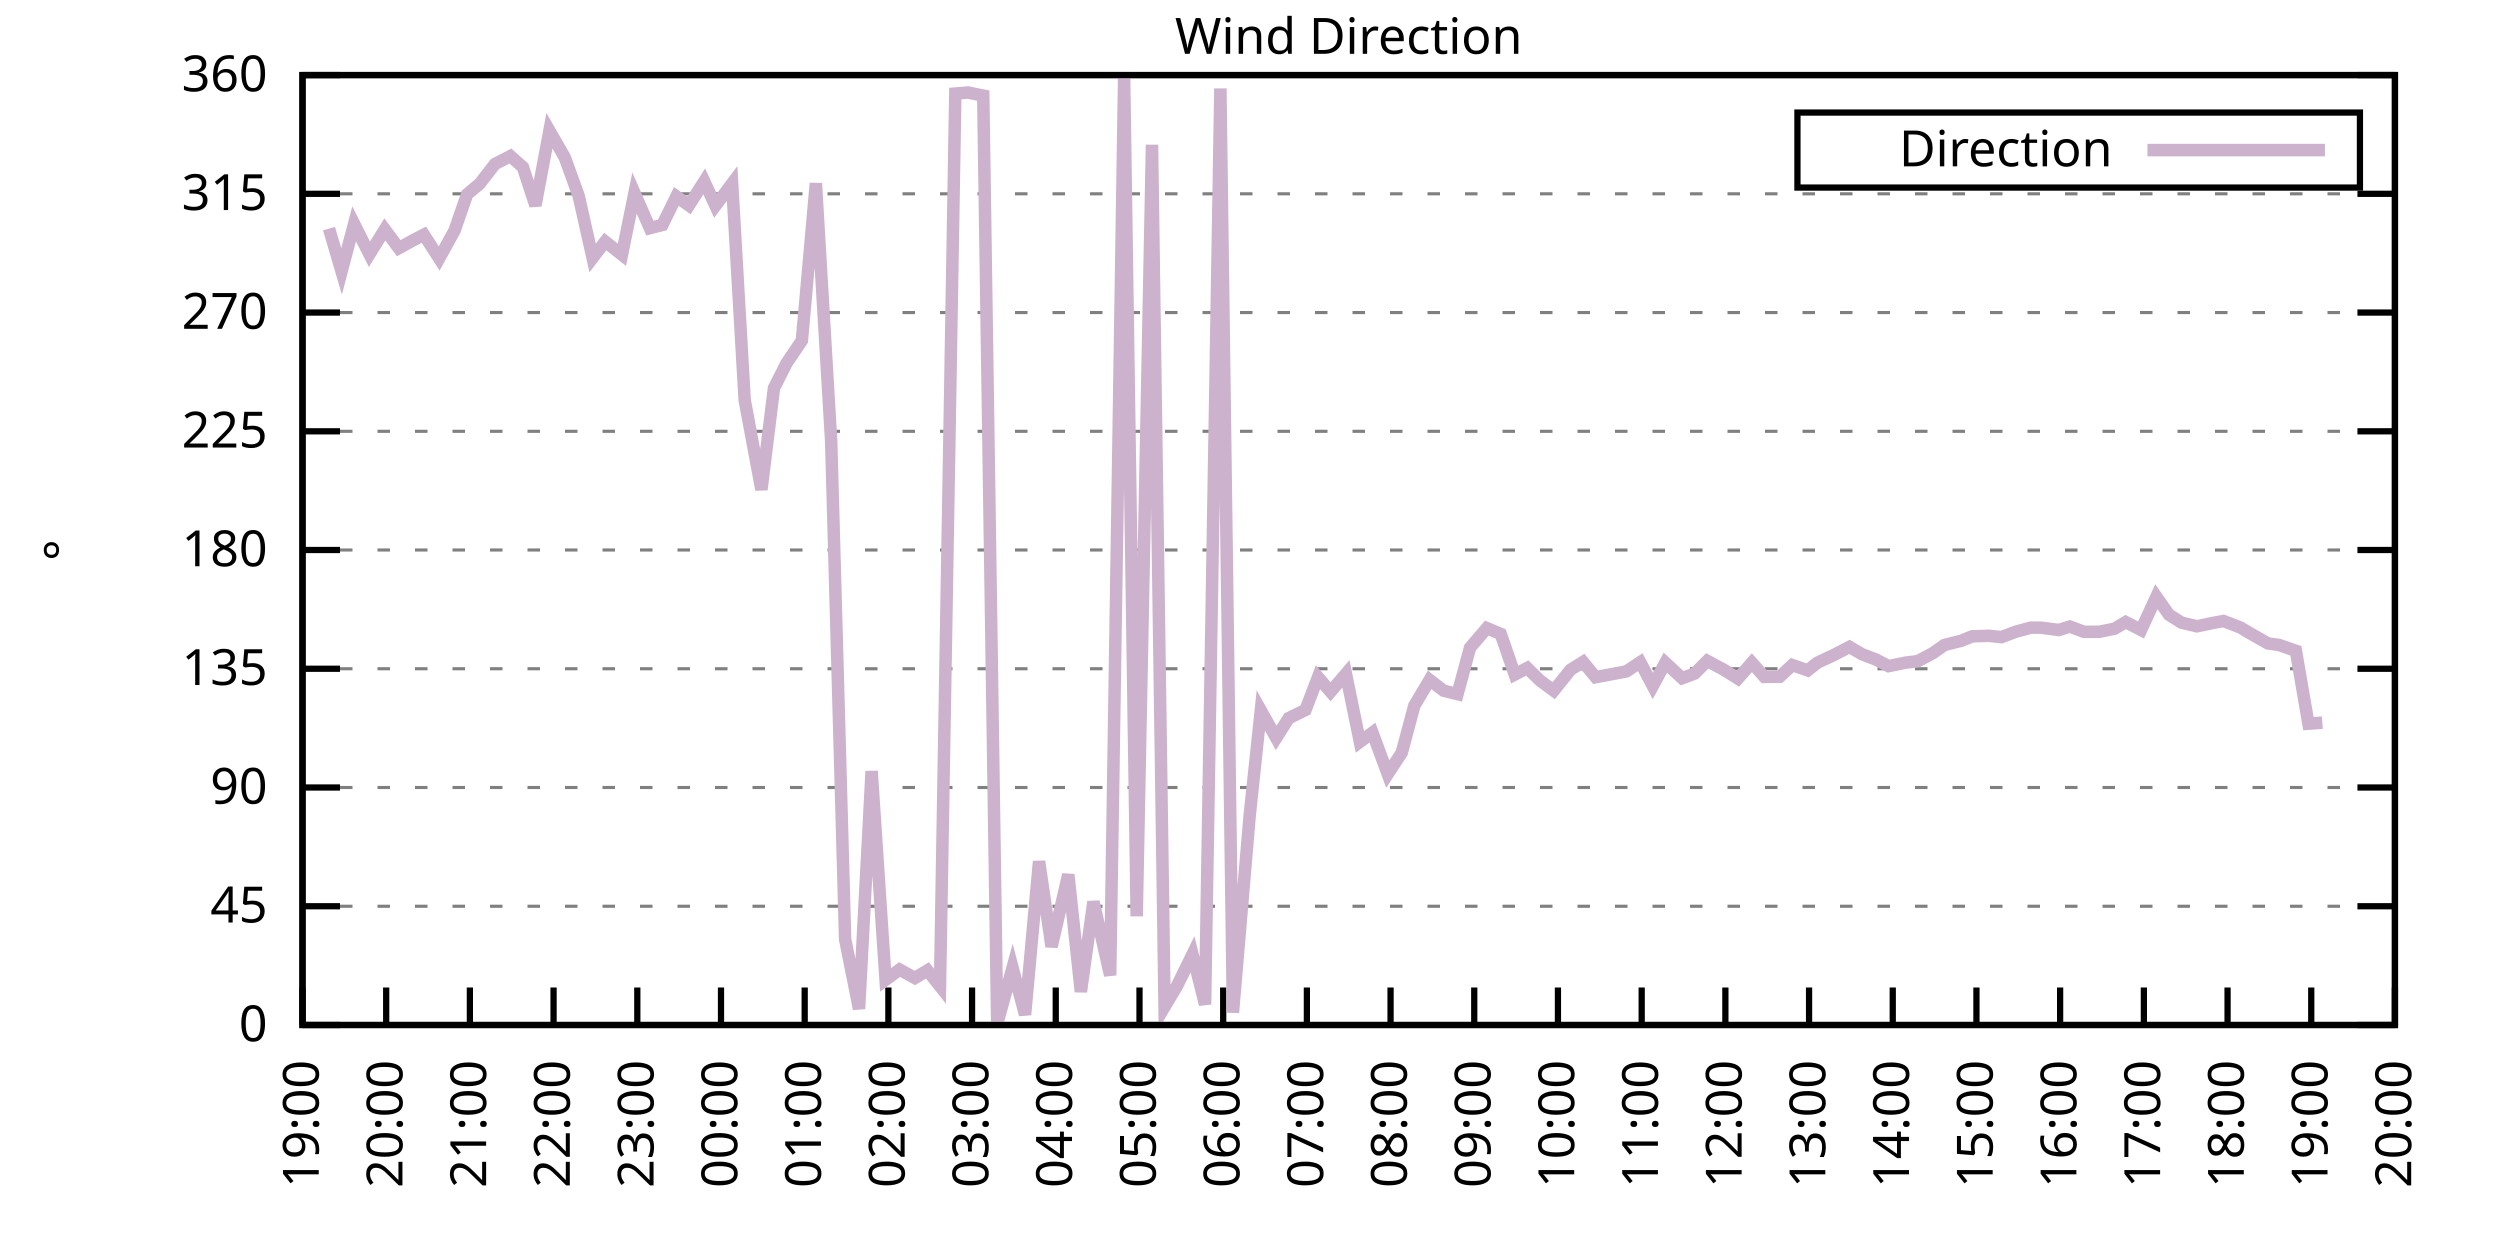
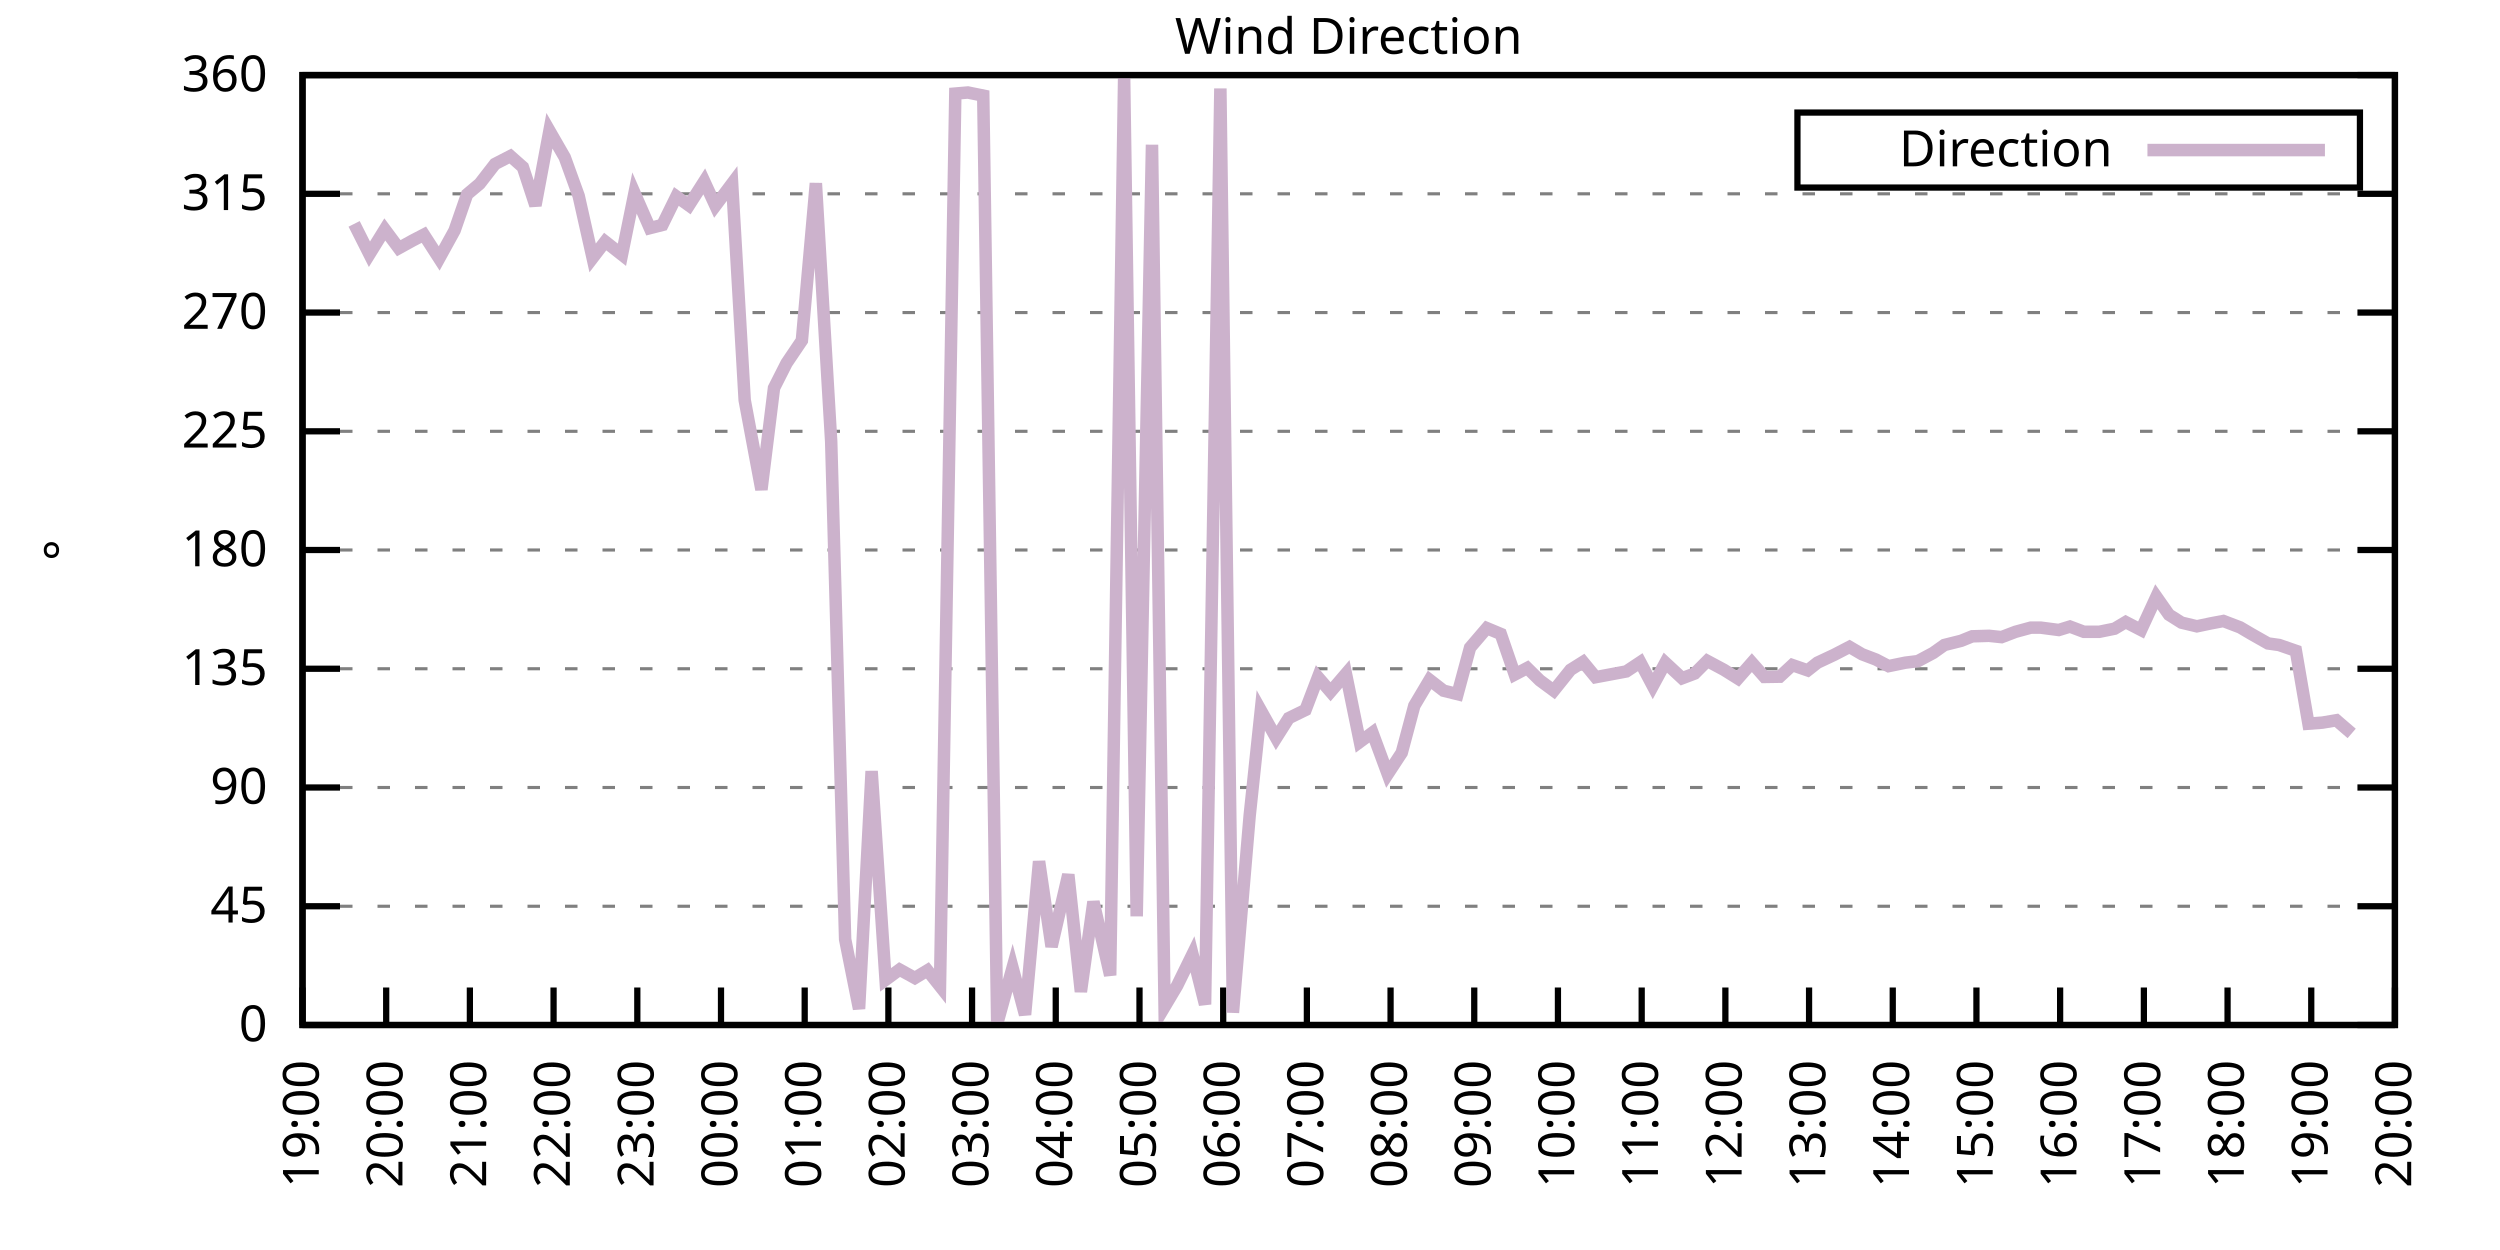
<svg xmlns="http://www.w3.org/2000/svg" xmlns:xlink="http://www.w3.org/1999/xlink" width="400" height="200" viewBox="0 0 400 200">
  <g id="gnuplot_canvas">
    <rect x="0" y="0" width="400" height="200" fill="none" />
    <defs>
      <circle id="gpDot" r="0.5" stroke-width="0.5" stroke="currentColor" />
      <path id="gpPt0" stroke-width="0.333" stroke="currentColor" d="M-1,0 h2 M0,-1 v2" />
      <path id="gpPt1" stroke-width="0.333" stroke="currentColor" d="M-1,-1 L1,1 M1,-1 L-1,1" />
      <path id="gpPt2" stroke-width="0.333" stroke="currentColor" d="M-1,0 L1,0 M0,-1 L0,1 M-1,-1 L1,1 M-1,1 L1,-1" />
      <rect id="gpPt3" stroke-width="0.333" stroke="currentColor" x="-1" y="-1" width="2" height="2" />
      <rect id="gpPt4" stroke-width="0.333" stroke="currentColor" fill="currentColor" x="-1" y="-1" width="2" height="2" />
      <circle id="gpPt5" stroke-width="0.333" stroke="currentColor" cx="0" cy="0" r="1" />
      <use xlink:href="#gpPt5" id="gpPt6" fill="currentColor" stroke="none" />
      <path id="gpPt7" stroke-width="0.333" stroke="currentColor" d="M0,-1.33 L-1.33,0.67 L1.33,0.67 z" />
      <use xlink:href="#gpPt7" id="gpPt8" fill="currentColor" stroke="none" />
      <use xlink:href="#gpPt7" id="gpPt9" stroke="currentColor" transform="rotate(180)" />
      <use xlink:href="#gpPt9" id="gpPt10" fill="currentColor" stroke="none" />
      <use xlink:href="#gpPt3" id="gpPt11" stroke="currentColor" transform="rotate(45)" />
      <use xlink:href="#gpPt11" id="gpPt12" fill="currentColor" stroke="none" />
      <path id="gpPt13" stroke-width="0.333" stroke="currentColor" d="M0,1.330 L1.265,0.411 L0.782,-1.067 L-0.782,-1.076 L-1.265,0.411 z" />
      <use xlink:href="#gpPt13" id="gpPt14" fill="currentColor" stroke="none" />
      <filter id="textbox" filterUnits="objectBoundingBox" x="0" y="0" height="1" width="1">
        <feFlood flood-color="white" flood-opacity="1" result="bgnd" />
        <feComposite in="SourceGraphic" in2="bgnd" operator="atop" />
      </filter>
      <filter id="greybox" filterUnits="objectBoundingBox" x="0" y="0" height="1" width="1">
        <feFlood flood-color="lightgrey" flood-opacity="1" result="grey" />
        <feComposite in="SourceGraphic" in2="grey" operator="atop" />
      </filter>
    </defs>
    <g fill="none" color="white" stroke="currentColor" stroke-width="1.00" stroke-linecap="butt" stroke-linejoin="miter">
</g>
    <g fill="none" color="black" stroke="currentColor" stroke-width="1.00" stroke-linecap="butt" stroke-linejoin="miter">
      <g stroke="none" shape-rendering="crispEdges">
        <polygon fill="rgb(255, 255, 255)" points="48.40,164.00 383.18,164.00 383.18,12.02 48.40,12.02 " />
      </g>
    </g>
    <g fill="none" color="black" stroke="currentColor" stroke-width="1.00" stroke-linecap="butt" stroke-linejoin="miter">
</g>
    <g fill="none" color="black" stroke="black" stroke-width="0.50" stroke-linecap="butt" stroke-linejoin="miter">
</g>
    <g fill="none" color="gray" stroke="currentColor" stroke-width="0.50" stroke-linecap="butt" stroke-linejoin="miter">
      <path stroke="gray" stroke-dasharray="2,4" class="gridline" d="M48.40,164.00 L383.19,164.00  " />
    </g>
    <g fill="none" color="gray" stroke="gray" stroke-width="1.00" stroke-linecap="butt" stroke-linejoin="miter">
</g>
    <g fill="none" color="black" stroke="currentColor" stroke-width="1.00" stroke-linecap="butt" stroke-linejoin="miter">
      <path stroke="black" d="M48.40,164.00 L54.40,164.00 M383.19,164.00 L377.19,164.00  " />
      <g transform="translate(42.80,166.60)" stroke="none" fill="black" font-family="Sans" font-size="8.00" text-anchor="end">
        <text>
          <tspan font-family="Sans"> 0</tspan>
        </text>
      </g>
    </g>
    <g fill="none" color="black" stroke="currentColor" stroke-width="1.00" stroke-linecap="butt" stroke-linejoin="miter">
</g>
    <g fill="none" color="black" stroke="black" stroke-width="0.50" stroke-linecap="butt" stroke-linejoin="miter">
</g>
    <g fill="none" color="gray" stroke="currentColor" stroke-width="0.50" stroke-linecap="butt" stroke-linejoin="miter">
      <path stroke="gray" stroke-dasharray="2,4" class="gridline" d="M48.40,145.00 L383.19,145.00  " />
    </g>
    <g fill="none" color="gray" stroke="gray" stroke-width="1.00" stroke-linecap="butt" stroke-linejoin="miter">
</g>
    <g fill="none" color="black" stroke="currentColor" stroke-width="1.00" stroke-linecap="butt" stroke-linejoin="miter">
      <path stroke="black" d="M48.40,145.00 L54.40,145.00 M383.19,145.00 L377.19,145.00  " />
      <g transform="translate(42.80,147.60)" stroke="none" fill="black" font-family="Sans" font-size="8.00" text-anchor="end">
        <text>
          <tspan font-family="Sans"> 45</tspan>
        </text>
      </g>
    </g>
    <g fill="none" color="black" stroke="currentColor" stroke-width="1.00" stroke-linecap="butt" stroke-linejoin="miter">
</g>
    <g fill="none" color="black" stroke="black" stroke-width="0.50" stroke-linecap="butt" stroke-linejoin="miter">
</g>
    <g fill="none" color="gray" stroke="currentColor" stroke-width="0.50" stroke-linecap="butt" stroke-linejoin="miter">
      <path stroke="gray" stroke-dasharray="2,4" class="gridline" d="M48.40,126.00 L383.19,126.00  " />
    </g>
    <g fill="none" color="gray" stroke="gray" stroke-width="1.00" stroke-linecap="butt" stroke-linejoin="miter">
</g>
    <g fill="none" color="black" stroke="currentColor" stroke-width="1.00" stroke-linecap="butt" stroke-linejoin="miter">
      <path stroke="black" d="M48.40,126.00 L54.40,126.00 M383.19,126.00 L377.19,126.00  " />
      <g transform="translate(42.80,128.60)" stroke="none" fill="black" font-family="Sans" font-size="8.00" text-anchor="end">
        <text>
          <tspan font-family="Sans"> 90</tspan>
        </text>
      </g>
    </g>
    <g fill="none" color="black" stroke="currentColor" stroke-width="1.00" stroke-linecap="butt" stroke-linejoin="miter">
</g>
    <g fill="none" color="black" stroke="black" stroke-width="0.50" stroke-linecap="butt" stroke-linejoin="miter">
</g>
    <g fill="none" color="gray" stroke="currentColor" stroke-width="0.50" stroke-linecap="butt" stroke-linejoin="miter">
      <path stroke="gray" stroke-dasharray="2,4" class="gridline" d="M48.40,107.00 L383.19,107.00  " />
    </g>
    <g fill="none" color="gray" stroke="gray" stroke-width="1.00" stroke-linecap="butt" stroke-linejoin="miter">
</g>
    <g fill="none" color="black" stroke="currentColor" stroke-width="1.00" stroke-linecap="butt" stroke-linejoin="miter">
      <path stroke="black" d="M48.40,107.00 L54.40,107.00 M383.19,107.00 L377.19,107.00  " />
      <g transform="translate(42.80,109.60)" stroke="none" fill="black" font-family="Sans" font-size="8.00" text-anchor="end">
        <text>
          <tspan font-family="Sans"> 135</tspan>
        </text>
      </g>
    </g>
    <g fill="none" color="black" stroke="currentColor" stroke-width="1.00" stroke-linecap="butt" stroke-linejoin="miter">
</g>
    <g fill="none" color="black" stroke="black" stroke-width="0.50" stroke-linecap="butt" stroke-linejoin="miter">
</g>
    <g fill="none" color="gray" stroke="currentColor" stroke-width="0.50" stroke-linecap="butt" stroke-linejoin="miter">
      <path stroke="gray" stroke-dasharray="2,4" class="gridline" d="M48.40,88.00 L383.19,88.00  " />
    </g>
    <g fill="none" color="gray" stroke="gray" stroke-width="1.00" stroke-linecap="butt" stroke-linejoin="miter">
</g>
    <g fill="none" color="black" stroke="currentColor" stroke-width="1.00" stroke-linecap="butt" stroke-linejoin="miter">
      <path stroke="black" d="M48.40,88.00 L54.40,88.00 M383.19,88.00 L377.19,88.00  " />
      <g transform="translate(42.80,90.60)" stroke="none" fill="black" font-family="Sans" font-size="8.00" text-anchor="end">
        <text>
          <tspan font-family="Sans"> 180</tspan>
        </text>
      </g>
    </g>
    <g fill="none" color="black" stroke="currentColor" stroke-width="1.00" stroke-linecap="butt" stroke-linejoin="miter">
</g>
    <g fill="none" color="black" stroke="black" stroke-width="0.50" stroke-linecap="butt" stroke-linejoin="miter">
</g>
    <g fill="none" color="gray" stroke="currentColor" stroke-width="0.50" stroke-linecap="butt" stroke-linejoin="miter">
      <path stroke="gray" stroke-dasharray="2,4" class="gridline" d="M48.40,69.01 L383.19,69.01  " />
    </g>
    <g fill="none" color="gray" stroke="gray" stroke-width="1.00" stroke-linecap="butt" stroke-linejoin="miter">
</g>
    <g fill="none" color="black" stroke="currentColor" stroke-width="1.00" stroke-linecap="butt" stroke-linejoin="miter">
      <path stroke="black" d="M48.40,69.01 L54.40,69.01 M383.19,69.01 L377.19,69.01  " />
      <g transform="translate(42.80,71.61)" stroke="none" fill="black" font-family="Sans" font-size="8.00" text-anchor="end">
        <text>
          <tspan font-family="Sans"> 225</tspan>
        </text>
      </g>
    </g>
    <g fill="none" color="black" stroke="currentColor" stroke-width="1.00" stroke-linecap="butt" stroke-linejoin="miter">
</g>
    <g fill="none" color="black" stroke="black" stroke-width="0.50" stroke-linecap="butt" stroke-linejoin="miter">
</g>
    <g fill="none" color="gray" stroke="currentColor" stroke-width="0.50" stroke-linecap="butt" stroke-linejoin="miter">
      <path stroke="gray" stroke-dasharray="2,4" class="gridline" d="M48.40,50.01 L383.19,50.01  " />
    </g>
    <g fill="none" color="gray" stroke="gray" stroke-width="1.00" stroke-linecap="butt" stroke-linejoin="miter">
</g>
    <g fill="none" color="black" stroke="currentColor" stroke-width="1.00" stroke-linecap="butt" stroke-linejoin="miter">
      <path stroke="black" d="M48.40,50.01 L54.40,50.01 M383.19,50.01 L377.19,50.01  " />
      <g transform="translate(42.80,52.61)" stroke="none" fill="black" font-family="Sans" font-size="8.00" text-anchor="end">
        <text>
          <tspan font-family="Sans"> 270</tspan>
        </text>
      </g>
    </g>
    <g fill="none" color="black" stroke="currentColor" stroke-width="1.00" stroke-linecap="butt" stroke-linejoin="miter">
</g>
    <g fill="none" color="black" stroke="black" stroke-width="0.50" stroke-linecap="butt" stroke-linejoin="miter">
</g>
    <g fill="none" color="gray" stroke="currentColor" stroke-width="0.50" stroke-linecap="butt" stroke-linejoin="miter">
      <path stroke="gray" stroke-dasharray="2,4" class="gridline" d="M48.40,31.01 L383.19,31.01  " />
    </g>
    <g fill="none" color="gray" stroke="gray" stroke-width="1.00" stroke-linecap="butt" stroke-linejoin="miter">
</g>
    <g fill="none" color="black" stroke="currentColor" stroke-width="1.00" stroke-linecap="butt" stroke-linejoin="miter">
      <path stroke="black" d="M48.40,31.01 L54.40,31.01 M383.19,31.01 L377.19,31.01  " />
      <g transform="translate(42.80,33.61)" stroke="none" fill="black" font-family="Sans" font-size="8.00" text-anchor="end">
        <text>
          <tspan font-family="Sans"> 315</tspan>
        </text>
      </g>
    </g>
    <g fill="none" color="black" stroke="currentColor" stroke-width="1.00" stroke-linecap="butt" stroke-linejoin="miter">
</g>
    <g fill="none" color="black" stroke="black" stroke-width="0.50" stroke-linecap="butt" stroke-linejoin="miter">
</g>
    <g fill="none" color="gray" stroke="currentColor" stroke-width="0.50" stroke-linecap="butt" stroke-linejoin="miter">
      <path stroke="gray" stroke-dasharray="2,4" class="gridline" d="M48.40,12.01 L383.19,12.01  " />
    </g>
    <g fill="none" color="gray" stroke="gray" stroke-width="1.00" stroke-linecap="butt" stroke-linejoin="miter">
</g>
    <g fill="none" color="black" stroke="currentColor" stroke-width="1.00" stroke-linecap="butt" stroke-linejoin="miter">
      <path stroke="black" d="M48.40,12.01 L54.40,12.01 M383.19,12.01 L377.19,12.01  " />
      <g transform="translate(42.80,14.61)" stroke="none" fill="black" font-family="Sans" font-size="8.00" text-anchor="end">
        <text>
          <tspan font-family="Sans"> 360</tspan>
        </text>
      </g>
    </g>
    <g fill="none" color="black" stroke="currentColor" stroke-width="1.00" stroke-linecap="butt" stroke-linejoin="miter">
      <path stroke="black" d="M48.40,164.00 L48.40,158.00  " />
      <g transform="translate(51.00,169.60) rotate(270.00)" stroke="none" fill="black" font-family="Sans" font-size="8.00" text-anchor="end">
        <text>
          <tspan font-family="Sans">19:00</tspan>
        </text>
      </g>
    </g>
    <g fill="none" color="black" stroke="currentColor" stroke-width="1.00" stroke-linecap="butt" stroke-linejoin="miter">
      <path stroke="black" d="M61.79,164.00 L61.79,158.00  " />
      <g transform="translate(64.39,169.60) rotate(270.00)" stroke="none" fill="black" font-family="Sans" font-size="8.00" text-anchor="end">
        <text>
          <tspan font-family="Sans">20:00</tspan>
        </text>
      </g>
    </g>
    <g fill="none" color="black" stroke="currentColor" stroke-width="1.00" stroke-linecap="butt" stroke-linejoin="miter">
      <path stroke="black" d="M75.18,164.00 L75.18,158.00  " />
      <g transform="translate(77.78,169.60) rotate(270.00)" stroke="none" fill="black" font-family="Sans" font-size="8.00" text-anchor="end">
        <text>
          <tspan font-family="Sans">21:00</tspan>
        </text>
      </g>
    </g>
    <g fill="none" color="black" stroke="currentColor" stroke-width="1.00" stroke-linecap="butt" stroke-linejoin="miter">
      <path stroke="black" d="M88.57,164.00 L88.57,158.00  " />
      <g transform="translate(91.17,169.60) rotate(270.00)" stroke="none" fill="black" font-family="Sans" font-size="8.00" text-anchor="end">
        <text>
          <tspan font-family="Sans">22:00</tspan>
        </text>
      </g>
    </g>
    <g fill="none" color="black" stroke="currentColor" stroke-width="1.00" stroke-linecap="butt" stroke-linejoin="miter">
      <path stroke="black" d="M101.97,164.00 L101.97,158.00  " />
      <g transform="translate(104.57,169.60) rotate(270.00)" stroke="none" fill="black" font-family="Sans" font-size="8.00" text-anchor="end">
        <text>
          <tspan font-family="Sans">23:00</tspan>
        </text>
      </g>
    </g>
    <g fill="none" color="black" stroke="currentColor" stroke-width="1.00" stroke-linecap="butt" stroke-linejoin="miter">
      <path stroke="black" d="M115.36,164.00 L115.36,158.00  " />
      <g transform="translate(117.96,169.60) rotate(270.00)" stroke="none" fill="black" font-family="Sans" font-size="8.00" text-anchor="end">
        <text>
          <tspan font-family="Sans">00:00</tspan>
        </text>
      </g>
    </g>
    <g fill="none" color="black" stroke="currentColor" stroke-width="1.00" stroke-linecap="butt" stroke-linejoin="miter">
      <path stroke="black" d="M128.75,164.00 L128.75,158.00  " />
      <g transform="translate(131.35,169.60) rotate(270.00)" stroke="none" fill="black" font-family="Sans" font-size="8.00" text-anchor="end">
        <text>
          <tspan font-family="Sans">01:00</tspan>
        </text>
      </g>
    </g>
    <g fill="none" color="black" stroke="currentColor" stroke-width="1.00" stroke-linecap="butt" stroke-linejoin="miter">
      <path stroke="black" d="M142.14,164.00 L142.14,158.00  " />
      <g transform="translate(144.74,169.60) rotate(270.00)" stroke="none" fill="black" font-family="Sans" font-size="8.00" text-anchor="end">
        <text>
          <tspan font-family="Sans">02:00</tspan>
        </text>
      </g>
    </g>
    <g fill="none" color="black" stroke="currentColor" stroke-width="1.00" stroke-linecap="butt" stroke-linejoin="miter">
      <path stroke="black" d="M155.53,164.00 L155.53,158.00  " />
      <g transform="translate(158.13,169.60) rotate(270.00)" stroke="none" fill="black" font-family="Sans" font-size="8.00" text-anchor="end">
        <text>
          <tspan font-family="Sans">03:00</tspan>
        </text>
      </g>
    </g>
    <g fill="none" color="black" stroke="currentColor" stroke-width="1.00" stroke-linecap="butt" stroke-linejoin="miter">
      <path stroke="black" d="M168.92,164.00 L168.92,158.00  " />
      <g transform="translate(171.52,169.60) rotate(270.00)" stroke="none" fill="black" font-family="Sans" font-size="8.00" text-anchor="end">
        <text>
          <tspan font-family="Sans">04:00</tspan>
        </text>
      </g>
    </g>
    <g fill="none" color="black" stroke="currentColor" stroke-width="1.00" stroke-linecap="butt" stroke-linejoin="miter">
      <path stroke="black" d="M182.32,164.00 L182.32,158.00  " />
      <g transform="translate(184.92,169.60) rotate(270.00)" stroke="none" fill="black" font-family="Sans" font-size="8.00" text-anchor="end">
        <text>
          <tspan font-family="Sans">05:00</tspan>
        </text>
      </g>
    </g>
    <g fill="none" color="black" stroke="currentColor" stroke-width="1.00" stroke-linecap="butt" stroke-linejoin="miter">
      <path stroke="black" d="M195.71,164.00 L195.71,158.00  " />
      <g transform="translate(198.31,169.60) rotate(270.00)" stroke="none" fill="black" font-family="Sans" font-size="8.00" text-anchor="end">
        <text>
          <tspan font-family="Sans">06:00</tspan>
        </text>
      </g>
    </g>
    <g fill="none" color="black" stroke="currentColor" stroke-width="1.00" stroke-linecap="butt" stroke-linejoin="miter">
      <path stroke="black" d="M209.10,164.00 L209.10,158.00  " />
      <g transform="translate(211.70,169.60) rotate(270.00)" stroke="none" fill="black" font-family="Sans" font-size="8.00" text-anchor="end">
        <text>
          <tspan font-family="Sans">07:00</tspan>
        </text>
      </g>
    </g>
    <g fill="none" color="black" stroke="currentColor" stroke-width="1.00" stroke-linecap="butt" stroke-linejoin="miter">
      <path stroke="black" d="M222.49,164.00 L222.49,158.00  " />
      <g transform="translate(225.09,169.60) rotate(270.00)" stroke="none" fill="black" font-family="Sans" font-size="8.00" text-anchor="end">
        <text>
          <tspan font-family="Sans">08:00</tspan>
        </text>
      </g>
    </g>
    <g fill="none" color="black" stroke="currentColor" stroke-width="1.00" stroke-linecap="butt" stroke-linejoin="miter">
      <path stroke="black" d="M235.88,164.00 L235.88,158.00  " />
      <g transform="translate(238.48,169.60) rotate(270.00)" stroke="none" fill="black" font-family="Sans" font-size="8.00" text-anchor="end">
        <text>
          <tspan font-family="Sans">09:00</tspan>
        </text>
      </g>
    </g>
    <g fill="none" color="black" stroke="currentColor" stroke-width="1.00" stroke-linecap="butt" stroke-linejoin="miter">
      <path stroke="black" d="M249.27,164.00 L249.27,158.00  " />
      <g transform="translate(251.87,169.60) rotate(270.00)" stroke="none" fill="black" font-family="Sans" font-size="8.00" text-anchor="end">
        <text>
          <tspan font-family="Sans">10:00</tspan>
        </text>
      </g>
    </g>
    <g fill="none" color="black" stroke="currentColor" stroke-width="1.00" stroke-linecap="butt" stroke-linejoin="miter">
      <path stroke="black" d="M262.67,164.00 L262.67,158.00  " />
      <g transform="translate(265.27,169.60) rotate(270.00)" stroke="none" fill="black" font-family="Sans" font-size="8.00" text-anchor="end">
        <text>
          <tspan font-family="Sans">11:00</tspan>
        </text>
      </g>
    </g>
    <g fill="none" color="black" stroke="currentColor" stroke-width="1.00" stroke-linecap="butt" stroke-linejoin="miter">
      <path stroke="black" d="M276.06,164.00 L276.06,158.00  " />
      <g transform="translate(278.66,169.60) rotate(270.00)" stroke="none" fill="black" font-family="Sans" font-size="8.00" text-anchor="end">
        <text>
          <tspan font-family="Sans">12:00</tspan>
        </text>
      </g>
    </g>
    <g fill="none" color="black" stroke="currentColor" stroke-width="1.00" stroke-linecap="butt" stroke-linejoin="miter">
      <path stroke="black" d="M289.45,164.00 L289.45,158.00  " />
      <g transform="translate(292.05,169.60) rotate(270.00)" stroke="none" fill="black" font-family="Sans" font-size="8.00" text-anchor="end">
        <text>
          <tspan font-family="Sans">13:00</tspan>
        </text>
      </g>
    </g>
    <g fill="none" color="black" stroke="currentColor" stroke-width="1.00" stroke-linecap="butt" stroke-linejoin="miter">
      <path stroke="black" d="M302.84,164.00 L302.84,158.00  " />
      <g transform="translate(305.44,169.60) rotate(270.00)" stroke="none" fill="black" font-family="Sans" font-size="8.00" text-anchor="end">
        <text>
          <tspan font-family="Sans">14:00</tspan>
        </text>
      </g>
    </g>
    <g fill="none" color="black" stroke="currentColor" stroke-width="1.00" stroke-linecap="butt" stroke-linejoin="miter">
      <path stroke="black" d="M316.23,164.00 L316.23,158.00  " />
      <g transform="translate(318.83,169.60) rotate(270.00)" stroke="none" fill="black" font-family="Sans" font-size="8.00" text-anchor="end">
        <text>
          <tspan font-family="Sans">15:00</tspan>
        </text>
      </g>
    </g>
    <g fill="none" color="black" stroke="currentColor" stroke-width="1.00" stroke-linecap="butt" stroke-linejoin="miter">
      <path stroke="black" d="M329.62,164.00 L329.62,158.00  " />
      <g transform="translate(332.22,169.60) rotate(270.00)" stroke="none" fill="black" font-family="Sans" font-size="8.00" text-anchor="end">
        <text>
          <tspan font-family="Sans">16:00</tspan>
        </text>
      </g>
    </g>
    <g fill="none" color="black" stroke="currentColor" stroke-width="1.00" stroke-linecap="butt" stroke-linejoin="miter">
      <path stroke="black" d="M343.02,164.00 L343.02,158.00  " />
      <g transform="translate(345.62,169.60) rotate(270.00)" stroke="none" fill="black" font-family="Sans" font-size="8.00" text-anchor="end">
        <text>
          <tspan font-family="Sans">17:00</tspan>
        </text>
      </g>
    </g>
    <g fill="none" color="black" stroke="currentColor" stroke-width="1.00" stroke-linecap="butt" stroke-linejoin="miter">
      <path stroke="black" d="M356.41,164.00 L356.41,158.00  " />
      <g transform="translate(359.01,169.60) rotate(270.00)" stroke="none" fill="black" font-family="Sans" font-size="8.00" text-anchor="end">
        <text>
          <tspan font-family="Sans">18:00</tspan>
        </text>
      </g>
    </g>
    <g fill="none" color="black" stroke="currentColor" stroke-width="1.00" stroke-linecap="butt" stroke-linejoin="miter">
      <path stroke="black" d="M369.80,164.00 L369.80,158.00  " />
      <g transform="translate(372.40,169.60) rotate(270.00)" stroke="none" fill="black" font-family="Sans" font-size="8.00" text-anchor="end">
        <text>
          <tspan font-family="Sans">19:00</tspan>
        </text>
      </g>
    </g>
    <g fill="none" color="black" stroke="currentColor" stroke-width="1.00" stroke-linecap="butt" stroke-linejoin="miter">
      <path stroke="black" d="M383.19,164.00 L383.19,158.00  " />
      <g transform="translate(385.79,169.60) rotate(270.00)" stroke="none" fill="black" font-family="Sans" font-size="8.00" text-anchor="end">
        <text>
          <tspan font-family="Sans">20:00</tspan>
        </text>
      </g>
    </g>
    <g fill="none" color="black" stroke="currentColor" stroke-width="1.00" stroke-linecap="butt" stroke-linejoin="miter">
</g>
    <g fill="none" color="black" stroke="currentColor" stroke-width="1.00" stroke-linecap="butt" stroke-linejoin="miter">
      <path stroke="black" d="M48.40,12.01 L48.40,164.00 L383.19,164.00 L383.19,12.01 L48.40,12.01 Z  " />
    </g>
    <g fill="none" color="black" stroke="currentColor" stroke-width="1.00" stroke-linecap="butt" stroke-linejoin="miter">
</g>
    <g fill="none" color="black" stroke="currentColor" stroke-width="1.00" stroke-linecap="butt" stroke-linejoin="miter">
      <path stroke="black" d="M287.59,30.01 L287.59,18.01 L377.59,18.01 L377.59,30.01 L287.59,30.01 Z  " />
    </g>
    <g id="Wind_direction_plot_1">
      <g fill="none" color="white" stroke="black" stroke-width="2.00" stroke-linecap="butt" stroke-linejoin="miter">
</g>
      <g fill="none" color="black" stroke="currentColor" stroke-width="2.00" stroke-linecap="butt" stroke-linejoin="miter">
        <g transform="translate(337.99,26.61)" stroke="none" fill="black" font-family="Sans" font-size="8.00" text-anchor="end">
          <text>
            <tspan font-family="Sans">Direction</tspan>
          </text>
        </g>
      </g>
      <g fill="none" color="black" stroke="currentColor" stroke-width="2.00" stroke-linecap="butt" stroke-linejoin="miter">
-         <path stroke="rgb(204, 178, 204)" d="M343.59,24.01 L371.99,24.01 M52.64,36.58 L54.65,43.42 L56.66,35.82 L59.11,40.68 L61.57,36.71 L63.80,39.71   L66.03,38.48 L67.82,37.55 L70.27,41.35 L72.73,36.88 L74.74,31.09 L76.75,29.40 L79.20,26.24 L81.66,24.97   L83.66,26.74 L85.67,32.87 L87.91,20.92 L90.36,25.18 L92.59,31.35 L94.82,41.27 L96.83,38.65 L99.51,40.76   L101.52,30.88 L103.98,36.50 L105.98,35.99 L108.22,31.43 L110.22,32.87 L112.68,29.02 L114.47,32.91 L117.14,29.36   L119.15,64.02 L121.83,78.34 L123.84,62.08 L125.85,58.11 L128.30,54.48 L130.54,29.32 L132.99,70.65 L135.22,150.28   L137.45,161.42 L139.46,123.38 L141.69,156.78 L143.93,155.13 L146.38,156.48 L148.39,155.26 L150.40,157.79 L152.85,14.97   L154.86,14.80 L157.32,15.30 L159.55,163.79 L162.01,154.84 L164.01,162.35 L166.25,137.82 L168.25,151.46 L170.93,139.93   L172.94,158.68 L174.95,144.28 L177.63,156.06 L179.86,12.39 L181.87,146.61 L184.32,23.16 L186.33,161.09 L188.34,157.71   L190.80,152.69 L192.81,160.71 L195.26,14.16 L197.27,162.02 L199.95,130.48 L201.73,113.67 L204.19,118.07 L206.20,114.90   L208.88,113.59 L210.88,108.35 L212.89,110.68 L215.35,107.81 L217.58,118.70 L219.59,117.22 L222.04,123.85 L224.28,120.43   L226.29,112.91 L228.74,108.78 L230.97,110.51 L233.20,111.06 L235.21,103.63 L237.89,100.50 L240.12,101.43 L242.36,107.93   L244.36,106.88 L246.37,108.86 L248.60,110.51 L251.28,107.17 L253.29,105.91 L255.30,108.35 L260.21,107.43 L262.44,105.95   L264.45,109.75 L266.46,106.03 L269.14,108.52 L271.15,107.76 L273.16,105.74 L275.83,107.17 L278.07,108.57 L280.30,106.03   L282.31,108.31 L284.76,108.27 L286.77,106.41 L289.23,107.26 L290.79,106.03 L293.47,104.77 L295.92,103.50 L297.93,104.68   L300.16,105.53 L302.17,106.58 L304.85,106.03 L306.86,105.78 L309.31,104.47 L311.10,103.20 L313.78,102.53 L315.56,101.81   L318.24,101.73 L320.25,101.94 L322.48,101.09 L324.94,100.42 L326.50,100.42 L329.40,100.80 L331.19,100.25 L333.42,101.09   L335.87,101.09 L338.33,100.59 L340.11,99.53 L342.57,100.80 L345.02,95.48 L347.03,98.35 L349.04,99.62 L351.50,100.21   L353.73,99.74 L355.74,99.36 L358.42,100.38 L360.20,101.43 L362.88,102.95 L364.66,103.20 L367.34,104.13 L369.35,115.79   L371.58,115.62  " />
+         <path stroke="rgb(204, 178, 204)" d="M343.59,24.01 L371.99,24.01 M56.66,35.82 L59.11,40.68 L61.57,36.71 L63.80,39.71 L66.03,38.48 L67.82,37.55   L70.27,41.35 L72.73,36.88 L74.74,31.09 L76.75,29.40 L79.20,26.24 L81.66,24.97 L83.66,26.74 L85.67,32.87   L87.91,20.92 L90.36,25.18 L92.59,31.35 L94.82,41.27 L96.83,38.65 L99.51,40.76 L101.52,30.88 L103.98,36.50   L105.98,35.99 L108.22,31.43 L110.22,32.87 L112.68,29.02 L114.47,32.91 L117.14,29.36 L119.15,64.02 L121.83,78.34   L123.84,62.08 L125.85,58.11 L128.30,54.48 L130.54,29.32 L132.99,70.65 L135.22,150.28 L137.45,161.42 L139.46,123.38   L141.69,156.78 L143.93,155.13 L146.38,156.48 L148.39,155.26 L150.40,157.79 L152.85,14.97 L154.86,14.80 L157.32,15.30   L159.55,163.79 L162.01,154.84 L164.01,162.35 L166.25,137.82 L168.25,151.46 L170.93,139.93 L172.94,158.68 L174.95,144.28   L177.63,156.06 L179.86,12.39 L181.87,146.61 L184.32,23.16 L186.33,161.09 L188.34,157.71 L190.80,152.69 L192.81,160.71   L195.26,14.16 L197.27,162.02 L199.95,130.48 L201.73,113.67 L204.19,118.07 L206.20,114.90 L208.88,113.59 L210.88,108.35   L212.89,110.68 L215.35,107.81 L217.58,118.70 L219.59,117.22 L222.04,123.85 L224.28,120.43 L226.29,112.91 L228.74,108.78   L230.97,110.51 L233.20,111.06 L235.21,103.63 L237.89,100.50 L240.12,101.43 L242.36,107.93 L244.36,106.88 L246.37,108.86   L248.60,110.51 L251.28,107.17 L253.29,105.91 L255.30,108.35 L260.21,107.43 L262.44,105.95 L264.45,109.75 L266.46,106.03   L269.14,108.52 L271.15,107.76 L273.16,105.74 L275.83,107.17 L278.07,108.57 L280.30,106.03 L282.31,108.31 L284.76,108.27   L286.77,106.41 L289.23,107.26 L290.79,106.03 L293.47,104.77 L295.92,103.50 L297.93,104.68 L300.16,105.53 L302.17,106.58   L304.85,106.03 L306.86,105.78 L309.31,104.47 L311.10,103.20 L313.78,102.53 L315.56,101.81 L318.24,101.73 L320.25,101.94   L322.48,101.09 L324.94,100.42 L326.50,100.42 L329.40,100.80 L331.19,100.25 L333.42,101.09 L335.87,101.09 L338.33,100.59   L340.11,99.53 L342.57,100.80 L345.02,95.48 L347.03,98.35 L349.04,99.62 L351.50,100.21 L353.73,99.74 L355.74,99.36   L358.42,100.38 L360.20,101.43 L362.88,102.95 L364.66,103.20 L367.34,104.13 L369.35,115.79 L371.58,115.62 L373.82,115.24   L376.27,117.35  " />
      </g>
    </g>
    <g fill="none" color="black" stroke="currentColor" stroke-width="2.00" stroke-linecap="butt" stroke-linejoin="miter">
</g>
    <g fill="none" color="black" stroke="black" stroke-width="1.00" stroke-linecap="butt" stroke-linejoin="miter">
</g>
    <g fill="none" color="black" stroke="currentColor" stroke-width="1.00" stroke-linecap="butt" stroke-linejoin="miter">
      <path stroke="black" d="M48.40,12.01 L48.40,164.00 L383.19,164.00 L383.19,12.01 L48.40,12.01 Z  " />
      <g transform="translate(12.80,88.01) rotate(270.00)" stroke="none" fill="black" font-family="Sans" font-size="8.00" text-anchor="middle">
        <text>
          <tspan font-family="Sans">°</tspan>
        </text>
      </g>
    </g>
    <g fill="none" color="black" stroke="currentColor" stroke-width="1.00" stroke-linecap="butt" stroke-linejoin="miter">
</g>
    <g fill="none" color="black" stroke="currentColor" stroke-width="1.00" stroke-linecap="butt" stroke-linejoin="miter">
      <g transform="translate(215.79,8.61)" stroke="none" fill="black" font-family="Sans" font-size="8.00" text-anchor="middle">
        <text>
          <tspan font-family="Sans">Wind Direction</tspan>
        </text>
      </g>
    </g>
    <g fill="none" color="black" stroke="currentColor" stroke-width="1.00" stroke-linecap="butt" stroke-linejoin="miter">
</g>
  </g>
</svg>
